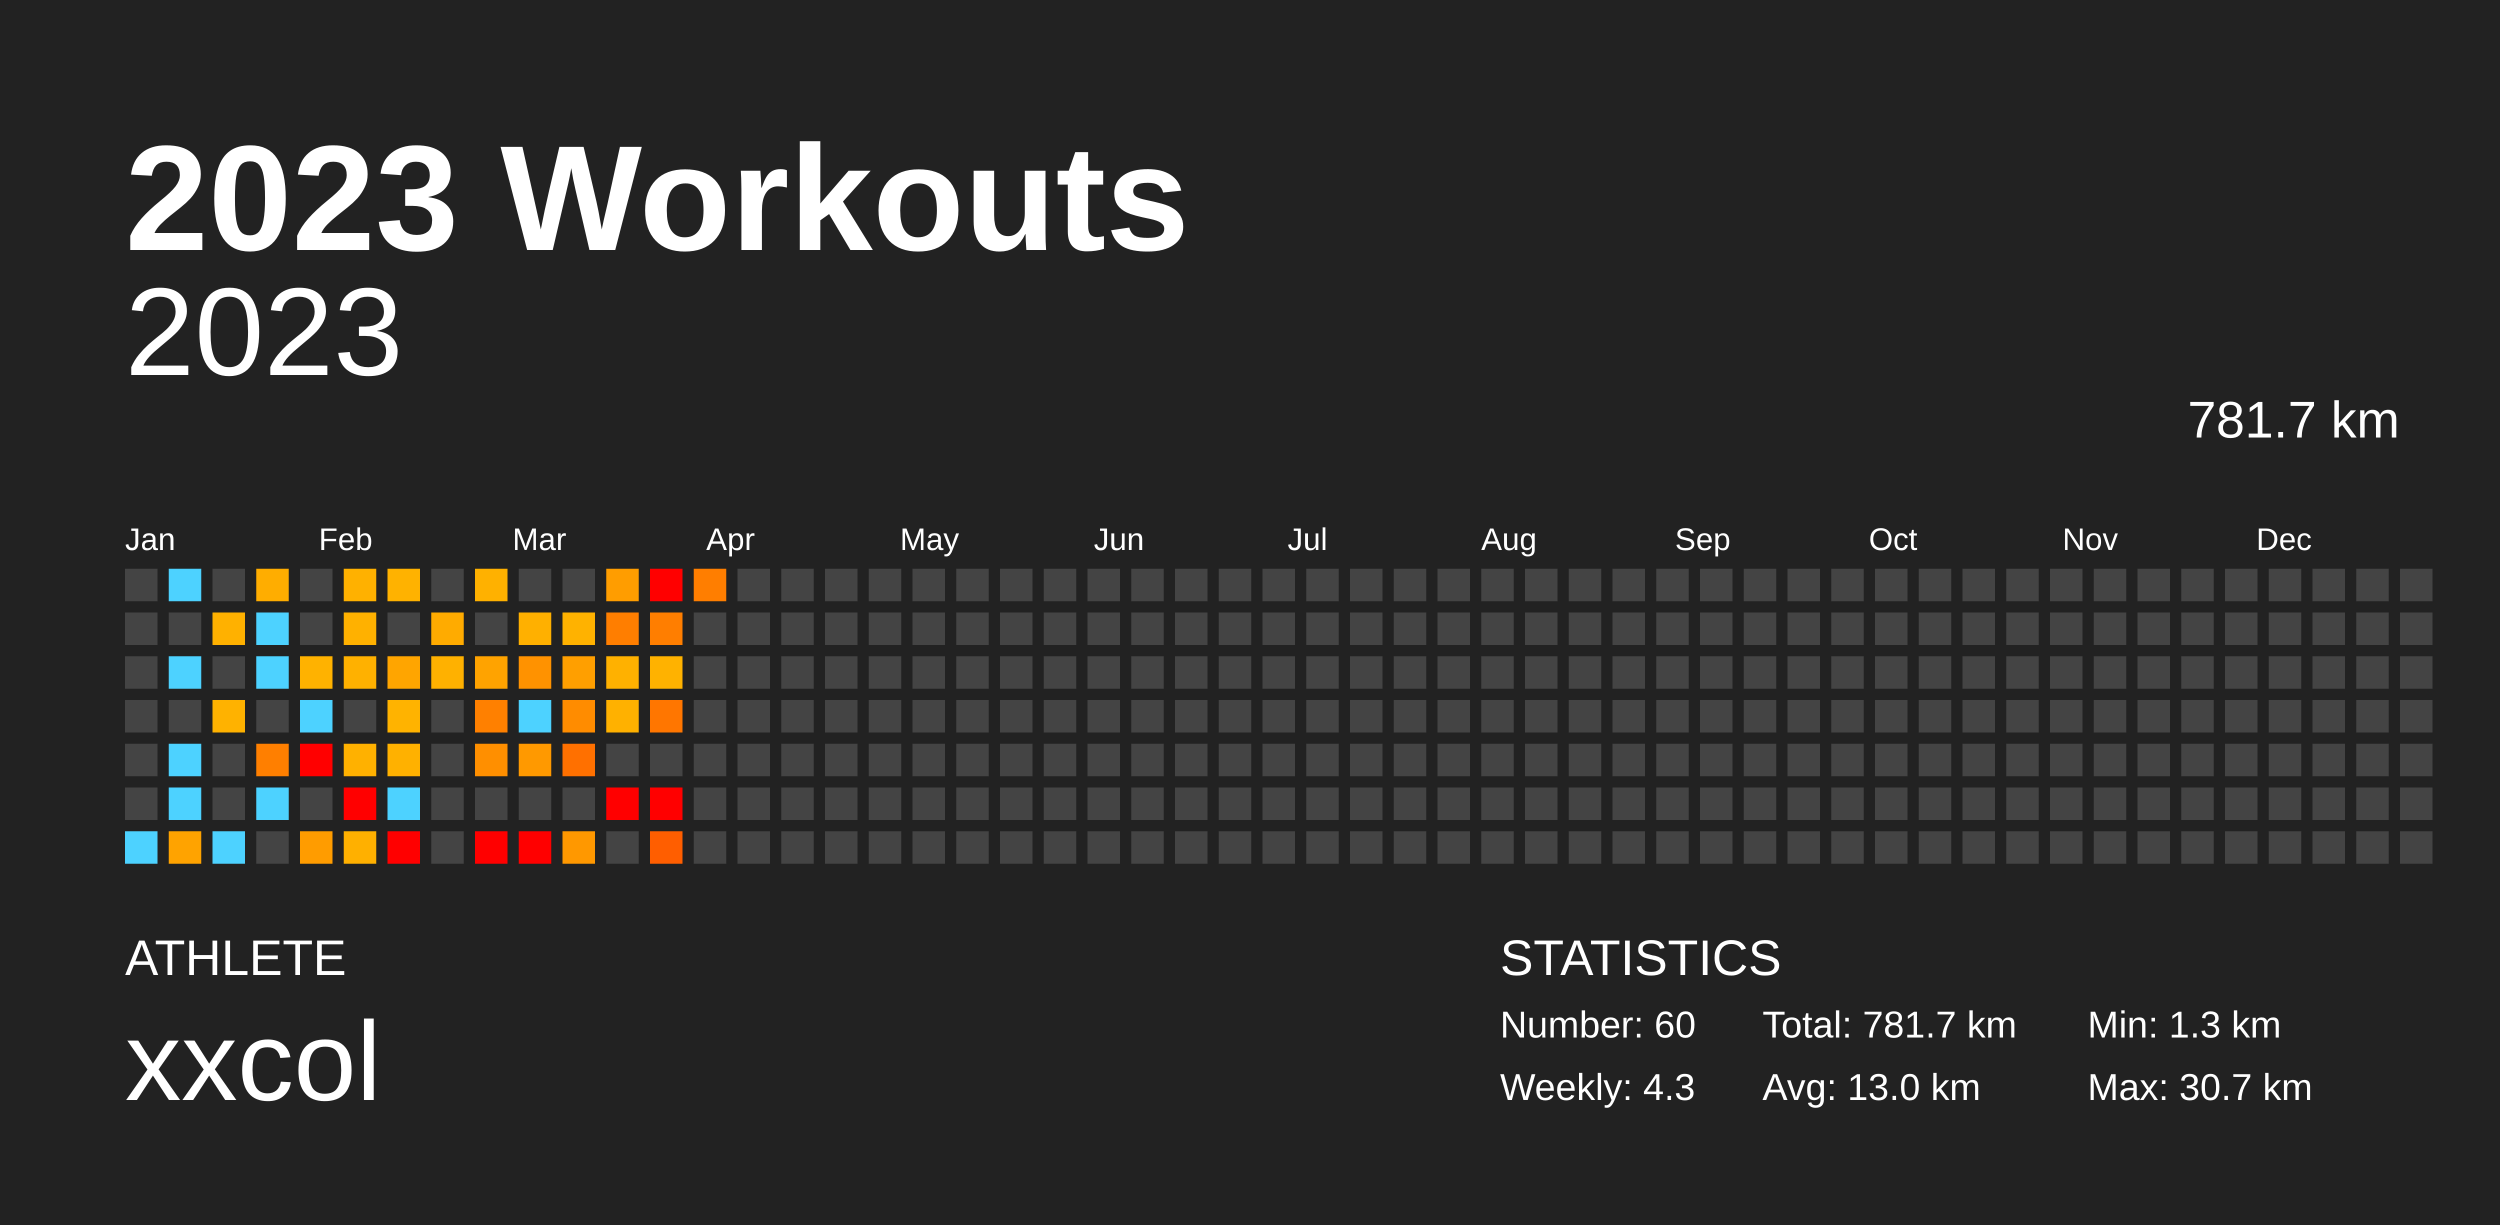
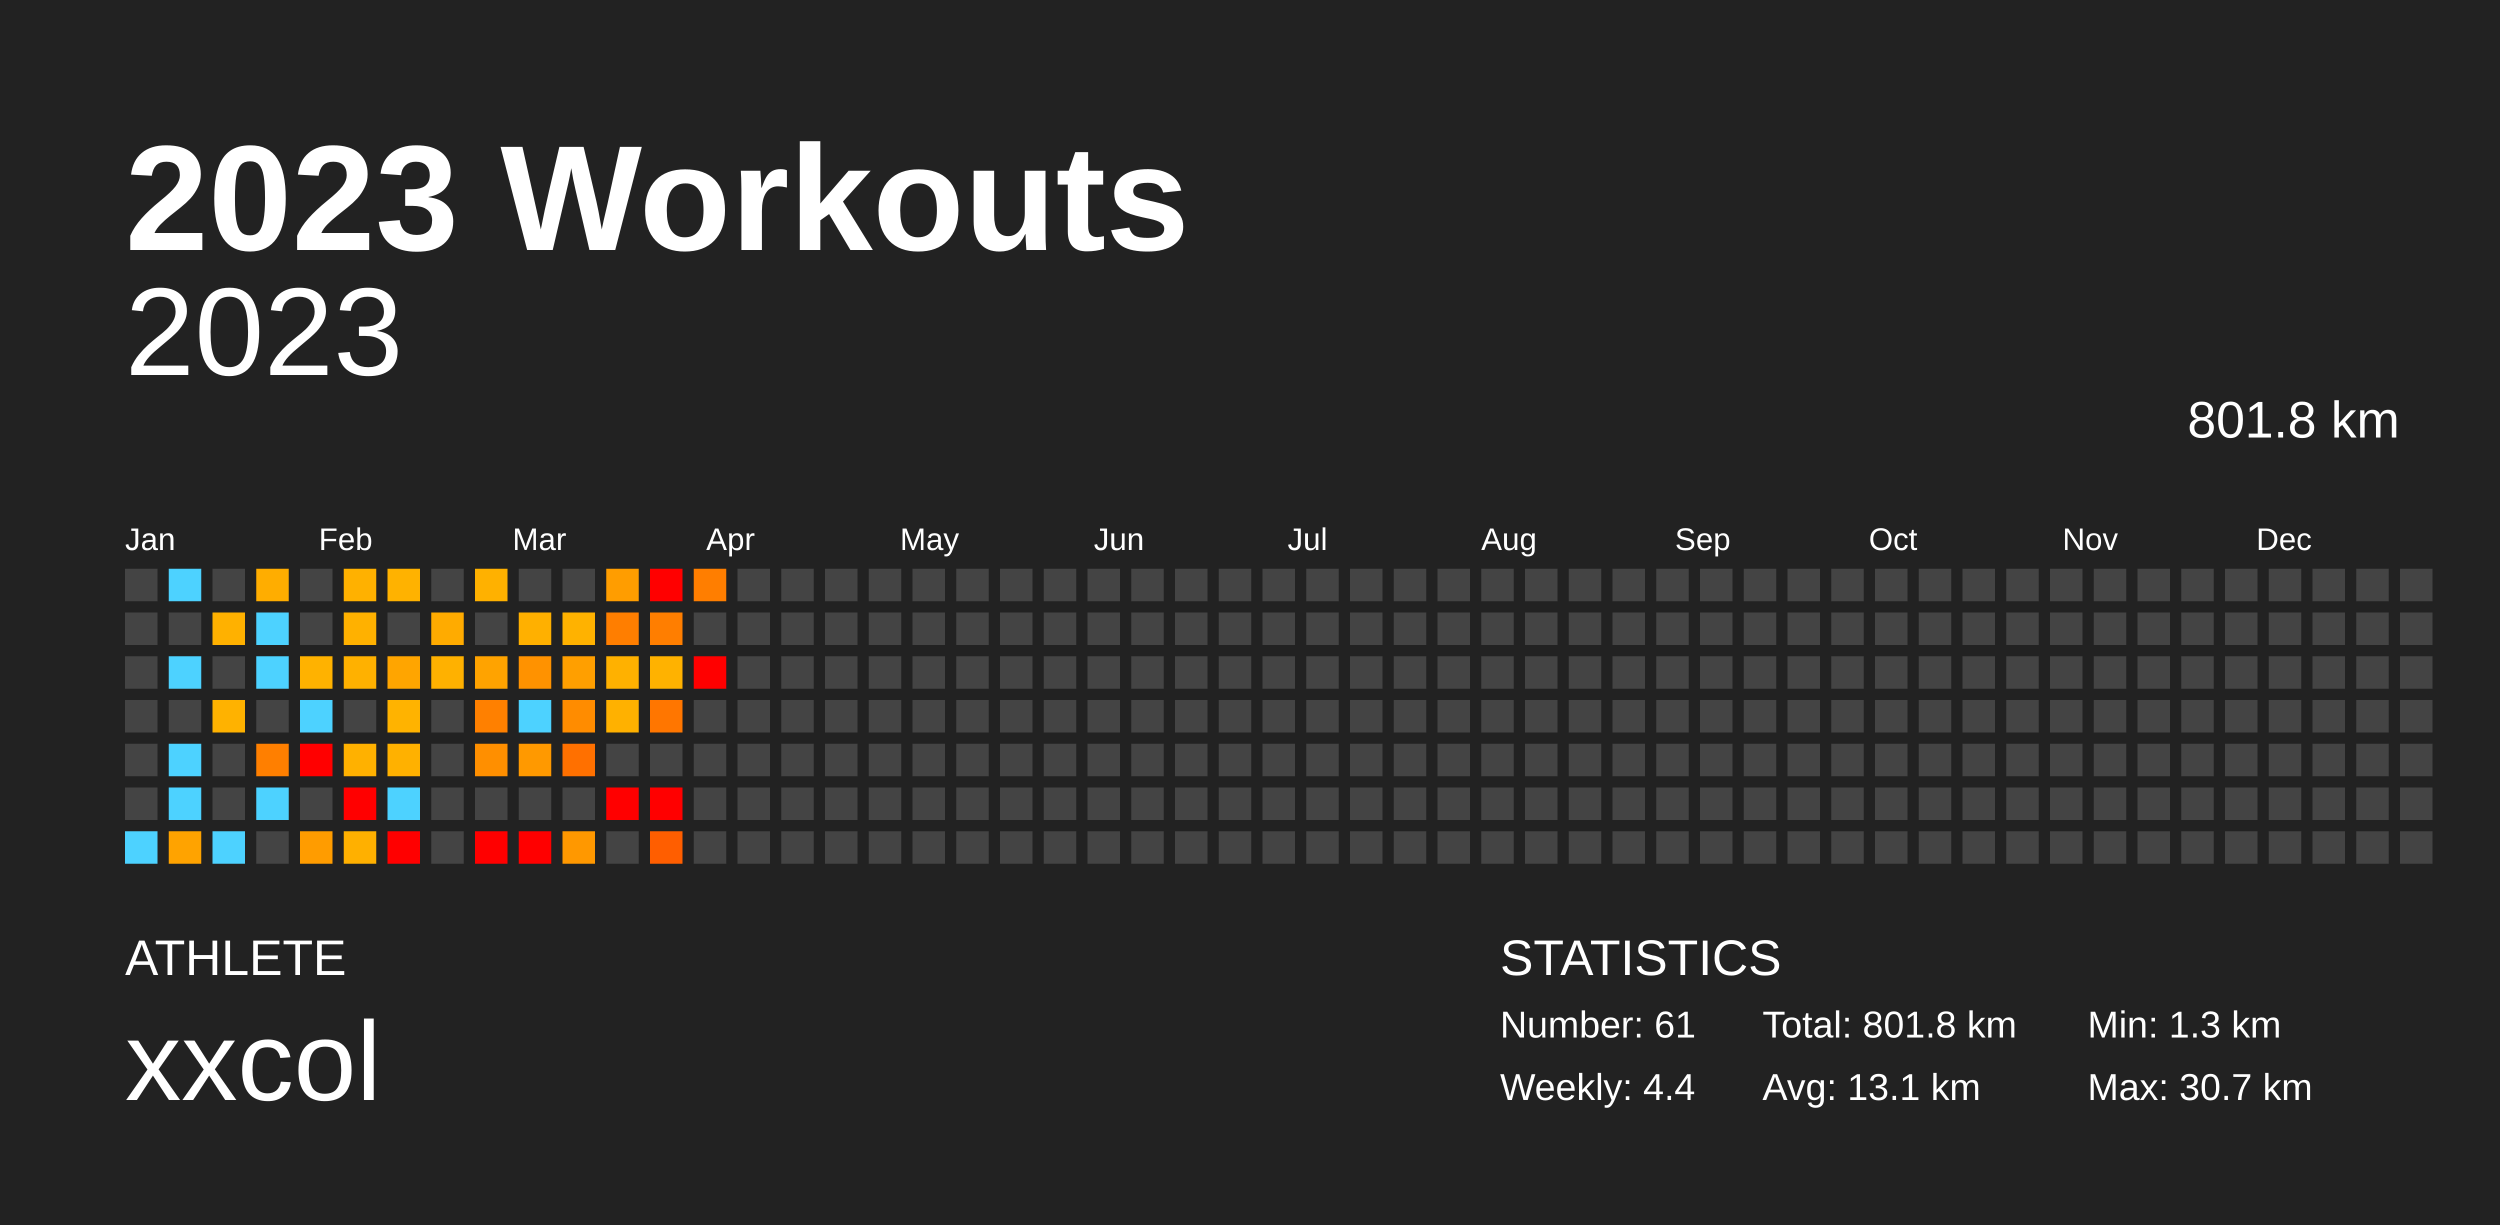
<svg xmlns="http://www.w3.org/2000/svg" baseProfile="full" height="98mm" version="1.1" viewBox="0,0,200,98" width="200mm">
  <defs />
  <rect fill="#222222" height="98" width="200" x="0" y="0" />
  <text fill="#FFFFFF" style="font-size:12px; font-family:Arial; font-weight:bold;" x="10" y="20">2023 Workouts</text>
  <text fill="#FFFFFF" style="font-size:4px; font-family:Arial" x="10" y="78">ATHLETE</text>
  <text fill="#FFFFFF" style="font-size:9px; font-family:Arial" x="10" y="88">xxcol</text>
  <text fill="#FFFFFF" style="font-size:4px; font-family:Arial" x="120" y="78">STATISTICS</text>
-   <text fill="#FFFFFF" style="font-size:3px; font-family:Arial" x="120" y="83">Number: 60</text>
-   <text fill="#FFFFFF" style="font-size:3px; font-family:Arial" x="120" y="88">Weekly: 4.3</text>
-   <text fill="#FFFFFF" style="font-size:3px; font-family:Arial" x="141" y="83">Total: 781.7 km</text>
-   <text fill="#FFFFFF" style="font-size:3px; font-family:Arial" x="141" y="88">Avg: 13.0 km</text>
+   <text fill="#FFFFFF" style="font-size:3px; font-family:Arial" x="120" y="83">Number: 61</text>
+   <text fill="#FFFFFF" style="font-size:3px; font-family:Arial" x="120" y="88">Weekly: 4.4</text>
+   <text fill="#FFFFFF" style="font-size:3px; font-family:Arial" x="141" y="83">Total: 801.8 km</text>
+   <text fill="#FFFFFF" style="font-size:3px; font-family:Arial" x="141" y="88">Avg: 13.1 km</text>
  <text fill="#FFFFFF" style="font-size:3px; font-family:Arial" x="167" y="83">Min: 1.3 km</text>
  <text fill="#FFFFFF" style="font-size:3px; font-family:Arial" x="167" y="88">Max: 30.7 km</text>
  <text alignment-baseline="hanging" fill="#FFFFFF" style="font-size:10.0px; font-family:Arial;" x="10" y="30">2023</text>
-   <text alignment-baseline="hanging" fill="#FFFFFF" style="font-size:4.125px; font-family:Arial;" x="175" y="35">781.7 km</text>
+   <text alignment-baseline="hanging" fill="#FFFFFF" style="font-size:4.125px; font-family:Arial;" x="175" y="35">801.8 km</text>
  <text fill="#FFFFFF" style="font-size:2.5px; font-family:Arial" x="10.0" y="44">Jan</text>
  <text fill="#FFFFFF" style="font-size:2.5px; font-family:Arial" x="25.5" y="44">Feb</text>
  <text fill="#FFFFFF" style="font-size:2.5px; font-family:Arial" x="41.0" y="44">Mar</text>
  <text fill="#FFFFFF" style="font-size:2.5px; font-family:Arial" x="56.5" y="44">Apr</text>
  <text fill="#FFFFFF" style="font-size:2.5px; font-family:Arial" x="72.0" y="44">May</text>
  <text fill="#FFFFFF" style="font-size:2.5px; font-family:Arial" x="87.5" y="44">Jun</text>
  <text fill="#FFFFFF" style="font-size:2.5px; font-family:Arial" x="103.0" y="44">Jul</text>
  <text fill="#FFFFFF" style="font-size:2.5px; font-family:Arial" x="118.5" y="44">Aug</text>
  <text fill="#FFFFFF" style="font-size:2.5px; font-family:Arial" x="134.0" y="44">Sep</text>
  <text fill="#FFFFFF" style="font-size:2.5px; font-family:Arial" x="149.5" y="44">Oct</text>
  <text fill="#FFFFFF" style="font-size:2.5px; font-family:Arial" x="165.0" y="44">Nov</text>
  <text fill="#FFFFFF" style="font-size:2.5px; font-family:Arial" x="180.5" y="44">Dec</text>
  <rect fill="#444444" height="2.6" width="2.6" x="10.0" y="45.5" />
  <rect fill="#444444" height="2.6" width="2.6" x="10.0" y="49.0" />
  <rect fill="#444444" height="2.6" width="2.6" x="10.0" y="52.5" />
  <rect fill="#444444" height="2.6" width="2.6" x="10.0" y="56.0" />
  <rect fill="#444444" height="2.6" width="2.6" x="10.0" y="59.5" />
  <rect fill="#444444" height="2.6" width="2.6" x="10.0" y="63.0" />
  <rect fill="#4dd2ff" height="2.6" width="2.6" x="10.0" y="66.5" />
  <rect fill="#4dd2ff" height="2.6" width="2.6" x="13.5" y="45.5" />
  <rect fill="#444444" height="2.6" width="2.6" x="13.5" y="49.0" />
  <rect fill="#4dd2ff" height="2.6" width="2.6" x="13.5" y="52.5" />
  <rect fill="#444444" height="2.6" width="2.6" x="13.5" y="56.0" />
  <rect fill="#4dd2ff" height="2.6" width="2.6" x="13.5" y="59.5" />
  <rect fill="#4dd2ff" height="2.6" width="2.6" x="13.5" y="63.0" />
  <rect fill="#ffa300" height="2.6" width="2.6" x="13.5" y="66.5" />
  <rect fill="#444444" height="2.6" width="2.6" x="17.0" y="45.5" />
  <rect fill="#ffb100" height="2.6" width="2.6" x="17.0" y="49.0" />
  <rect fill="#444444" height="2.6" width="2.6" x="17.0" y="52.5" />
  <rect fill="#ffb200" height="2.6" width="2.6" x="17.0" y="56.0" />
  <rect fill="#444444" height="2.6" width="2.6" x="17.0" y="59.5" />
  <rect fill="#444444" height="2.6" width="2.6" x="17.0" y="63.0" />
  <rect fill="#4dd2ff" height="2.6" width="2.6" x="17.0" y="66.5" />
  <rect fill="#ffad00" height="2.6" width="2.6" x="20.5" y="45.5" />
  <rect fill="#4dd2ff" height="2.6" width="2.6" x="20.5" y="49.0" />
  <rect fill="#4dd2ff" height="2.6" width="2.6" x="20.5" y="52.5" />
  <rect fill="#444444" height="2.6" width="2.6" x="20.5" y="56.0" />
  <rect fill="#ff7f00" height="2.6" width="2.6" x="20.5" y="59.5" />
  <rect fill="#4dd2ff" height="2.6" width="2.6" x="20.5" y="63.0" />
  <rect fill="#444444" height="2.6" width="2.6" x="20.5" y="66.5" />
  <rect fill="#444444" height="2.6" width="2.6" x="24.0" y="45.5" />
  <rect fill="#444444" height="2.6" width="2.6" x="24.0" y="49.0" />
  <rect fill="#ffb200" height="2.6" width="2.6" x="24.0" y="52.5" />
  <rect fill="#4dd2ff" height="2.6" width="2.6" x="24.0" y="56.0" />
  <rect fill="red" height="2.6" width="2.6" x="24.0" y="59.5" />
  <rect fill="#444444" height="2.6" width="2.6" x="24.0" y="63.0" />
  <rect fill="#ff9c00" height="2.6" width="2.6" x="24.0" y="66.5" />
  <rect fill="#ffb100" height="2.6" width="2.6" x="27.5" y="45.5" />
  <rect fill="#ffb100" height="2.6" width="2.6" x="27.5" y="49.0" />
  <rect fill="#ffb100" height="2.6" width="2.6" x="27.5" y="52.5" />
  <rect fill="#444444" height="2.6" width="2.6" x="27.5" y="56.0" />
  <rect fill="#ffb100" height="2.6" width="2.6" x="27.5" y="59.5" />
  <rect fill="red" height="2.6" width="2.6" x="27.5" y="63.0" />
  <rect fill="#ffb000" height="2.6" width="2.6" x="27.5" y="66.5" />
  <rect fill="#ffb200" height="2.6" width="2.6" x="31.0" y="45.5" />
  <rect fill="#444444" height="2.6" width="2.6" x="31.0" y="49.0" />
  <rect fill="#ffa500" height="2.6" width="2.6" x="31.0" y="52.5" />
  <rect fill="#ffb300" height="2.6" width="2.6" x="31.0" y="56.0" />
  <rect fill="#ffb100" height="2.6" width="2.6" x="31.0" y="59.5" />
  <rect fill="#4dd2ff" height="2.6" width="2.6" x="31.0" y="63.0" />
  <rect fill="red" height="2.6" width="2.6" x="31.0" y="66.5" />
  <rect fill="#444444" height="2.6" width="2.6" x="34.5" y="45.5" />
  <rect fill="#ffab00" height="2.6" width="2.6" x="34.5" y="49.0" />
  <rect fill="#ffb100" height="2.6" width="2.6" x="34.5" y="52.5" />
  <rect fill="#444444" height="2.6" width="2.6" x="34.5" y="56.0" />
  <rect fill="#444444" height="2.6" width="2.6" x="34.5" y="59.5" />
  <rect fill="#444444" height="2.6" width="2.6" x="34.5" y="63.0" />
  <rect fill="#444444" height="2.6" width="2.6" x="34.5" y="66.5" />
  <rect fill="#ffb100" height="2.6" width="2.6" x="38.0" y="45.5" />
  <rect fill="#444444" height="2.6" width="2.6" x="38.0" y="49.0" />
  <rect fill="#ffa300" height="2.6" width="2.6" x="38.0" y="52.5" />
  <rect fill="#ff8000" height="2.6" width="2.6" x="38.0" y="56.0" />
  <rect fill="#ff8f00" height="2.6" width="2.6" x="38.0" y="59.5" />
  <rect fill="#444444" height="2.6" width="2.6" x="38.0" y="63.0" />
  <rect fill="red" height="2.6" width="2.6" x="38.0" y="66.5" />
  <rect fill="#444444" height="2.6" width="2.6" x="41.5" y="45.5" />
  <rect fill="#ffb000" height="2.6" width="2.6" x="41.5" y="49.0" />
  <rect fill="#ff9200" height="2.6" width="2.6" x="41.5" y="52.5" />
  <rect fill="#4dd2ff" height="2.6" width="2.6" x="41.5" y="56.0" />
  <rect fill="#ff9900" height="2.6" width="2.6" x="41.5" y="59.5" />
  <rect fill="#444444" height="2.6" width="2.6" x="41.5" y="63.0" />
  <rect fill="red" height="2.6" width="2.6" x="41.5" y="66.5" />
  <rect fill="#444444" height="2.6" width="2.6" x="45.0" y="45.5" />
  <rect fill="#ffb200" height="2.6" width="2.6" x="45.0" y="49.0" />
  <rect fill="#ff9f00" height="2.6" width="2.6" x="45.0" y="52.5" />
  <rect fill="#ff8c00" height="2.6" width="2.6" x="45.0" y="56.0" />
  <rect fill="#ff7000" height="2.6" width="2.6" x="45.0" y="59.5" />
  <rect fill="#444444" height="2.6" width="2.6" x="45.0" y="63.0" />
  <rect fill="#ff9800" height="2.6" width="2.6" x="45.0" y="66.5" />
  <rect fill="#ff9d00" height="2.6" width="2.6" x="48.5" y="45.5" />
  <rect fill="#ff7e00" height="2.6" width="2.6" x="48.5" y="49.0" />
  <rect fill="#ffb100" height="2.6" width="2.6" x="48.5" y="52.5" />
  <rect fill="#ffb100" height="2.6" width="2.6" x="48.5" y="56.0" />
  <rect fill="#444444" height="2.6" width="2.6" x="48.5" y="59.5" />
  <rect fill="red" height="2.6" width="2.6" x="48.5" y="63.0" />
  <rect fill="#444444" height="2.6" width="2.6" x="48.5" y="66.5" />
  <rect fill="red" height="2.6" width="2.6" x="52.0" y="45.5" />
  <rect fill="#ff7e00" height="2.6" width="2.6" x="52.0" y="49.0" />
  <rect fill="#ffb200" height="2.6" width="2.6" x="52.0" y="52.5" />
  <rect fill="#ff7600" height="2.6" width="2.6" x="52.0" y="56.0" />
  <rect fill="#444444" height="2.6" width="2.6" x="52.0" y="59.5" />
  <rect fill="red" height="2.6" width="2.6" x="52.0" y="63.0" />
  <rect fill="#ff5e00" height="2.6" width="2.6" x="52.0" y="66.5" />
  <rect fill="#ff7e00" height="2.6" width="2.6" x="55.5" y="45.5" />
  <rect fill="#444444" height="2.6" width="2.6" x="55.5" y="49.0" />
-   <rect fill="#444444" height="2.6" width="2.6" x="55.5" y="52.5" />
+   <rect fill="red" height="2.6" width="2.6" x="55.5" y="52.5" />
  <rect fill="#444444" height="2.6" width="2.6" x="55.5" y="56.0" />
  <rect fill="#444444" height="2.6" width="2.6" x="55.5" y="59.5" />
  <rect fill="#444444" height="2.6" width="2.6" x="55.5" y="63.0" />
  <rect fill="#444444" height="2.6" width="2.6" x="55.5" y="66.5" />
  <rect fill="#444444" height="2.6" width="2.6" x="59.0" y="45.5" />
  <rect fill="#444444" height="2.6" width="2.6" x="59.0" y="49.0" />
  <rect fill="#444444" height="2.6" width="2.6" x="59.0" y="52.5" />
  <rect fill="#444444" height="2.6" width="2.6" x="59.0" y="56.0" />
  <rect fill="#444444" height="2.6" width="2.6" x="59.0" y="59.5" />
  <rect fill="#444444" height="2.6" width="2.6" x="59.0" y="63.0" />
  <rect fill="#444444" height="2.6" width="2.6" x="59.0" y="66.5" />
  <rect fill="#444444" height="2.6" width="2.6" x="62.5" y="45.5" />
  <rect fill="#444444" height="2.6" width="2.6" x="62.5" y="49.0" />
  <rect fill="#444444" height="2.6" width="2.6" x="62.5" y="52.5" />
  <rect fill="#444444" height="2.6" width="2.6" x="62.5" y="56.0" />
  <rect fill="#444444" height="2.6" width="2.6" x="62.5" y="59.5" />
  <rect fill="#444444" height="2.6" width="2.6" x="62.5" y="63.0" />
  <rect fill="#444444" height="2.6" width="2.6" x="62.5" y="66.5" />
  <rect fill="#444444" height="2.6" width="2.6" x="66.0" y="45.5" />
  <rect fill="#444444" height="2.6" width="2.6" x="66.0" y="49.0" />
  <rect fill="#444444" height="2.6" width="2.6" x="66.0" y="52.5" />
  <rect fill="#444444" height="2.6" width="2.6" x="66.0" y="56.0" />
  <rect fill="#444444" height="2.6" width="2.6" x="66.0" y="59.5" />
  <rect fill="#444444" height="2.6" width="2.6" x="66.0" y="63.0" />
  <rect fill="#444444" height="2.6" width="2.6" x="66.0" y="66.5" />
  <rect fill="#444444" height="2.6" width="2.6" x="69.5" y="45.5" />
  <rect fill="#444444" height="2.6" width="2.6" x="69.5" y="49.0" />
  <rect fill="#444444" height="2.6" width="2.6" x="69.5" y="52.5" />
  <rect fill="#444444" height="2.6" width="2.6" x="69.5" y="56.0" />
  <rect fill="#444444" height="2.6" width="2.6" x="69.5" y="59.5" />
  <rect fill="#444444" height="2.6" width="2.6" x="69.5" y="63.0" />
  <rect fill="#444444" height="2.6" width="2.6" x="69.5" y="66.5" />
  <rect fill="#444444" height="2.6" width="2.6" x="73.0" y="45.5" />
  <rect fill="#444444" height="2.6" width="2.6" x="73.0" y="49.0" />
  <rect fill="#444444" height="2.6" width="2.6" x="73.0" y="52.5" />
  <rect fill="#444444" height="2.6" width="2.6" x="73.0" y="56.0" />
  <rect fill="#444444" height="2.6" width="2.6" x="73.0" y="59.5" />
  <rect fill="#444444" height="2.6" width="2.6" x="73.0" y="63.0" />
  <rect fill="#444444" height="2.6" width="2.6" x="73.0" y="66.5" />
  <rect fill="#444444" height="2.6" width="2.6" x="76.5" y="45.5" />
  <rect fill="#444444" height="2.6" width="2.6" x="76.5" y="49.0" />
  <rect fill="#444444" height="2.6" width="2.6" x="76.5" y="52.5" />
  <rect fill="#444444" height="2.6" width="2.6" x="76.5" y="56.0" />
  <rect fill="#444444" height="2.6" width="2.6" x="76.5" y="59.5" />
  <rect fill="#444444" height="2.6" width="2.6" x="76.5" y="63.0" />
  <rect fill="#444444" height="2.6" width="2.6" x="76.5" y="66.5" />
  <rect fill="#444444" height="2.6" width="2.6" x="80.0" y="45.5" />
  <rect fill="#444444" height="2.6" width="2.6" x="80.0" y="49.0" />
  <rect fill="#444444" height="2.6" width="2.6" x="80.0" y="52.5" />
  <rect fill="#444444" height="2.6" width="2.6" x="80.0" y="56.0" />
  <rect fill="#444444" height="2.6" width="2.6" x="80.0" y="59.5" />
  <rect fill="#444444" height="2.6" width="2.6" x="80.0" y="63.0" />
  <rect fill="#444444" height="2.6" width="2.6" x="80.0" y="66.5" />
  <rect fill="#444444" height="2.6" width="2.6" x="83.5" y="45.5" />
  <rect fill="#444444" height="2.6" width="2.6" x="83.5" y="49.0" />
  <rect fill="#444444" height="2.6" width="2.6" x="83.5" y="52.5" />
  <rect fill="#444444" height="2.6" width="2.6" x="83.5" y="56.0" />
  <rect fill="#444444" height="2.6" width="2.6" x="83.5" y="59.5" />
  <rect fill="#444444" height="2.6" width="2.6" x="83.5" y="63.0" />
  <rect fill="#444444" height="2.6" width="2.6" x="83.5" y="66.5" />
  <rect fill="#444444" height="2.6" width="2.6" x="87.0" y="45.5" />
  <rect fill="#444444" height="2.6" width="2.6" x="87.0" y="49.0" />
  <rect fill="#444444" height="2.6" width="2.6" x="87.0" y="52.5" />
  <rect fill="#444444" height="2.6" width="2.6" x="87.0" y="56.0" />
  <rect fill="#444444" height="2.6" width="2.6" x="87.0" y="59.5" />
  <rect fill="#444444" height="2.6" width="2.6" x="87.0" y="63.0" />
  <rect fill="#444444" height="2.6" width="2.6" x="87.0" y="66.5" />
  <rect fill="#444444" height="2.6" width="2.6" x="90.5" y="45.5" />
  <rect fill="#444444" height="2.6" width="2.6" x="90.5" y="49.0" />
  <rect fill="#444444" height="2.6" width="2.6" x="90.5" y="52.5" />
  <rect fill="#444444" height="2.6" width="2.6" x="90.5" y="56.0" />
  <rect fill="#444444" height="2.6" width="2.6" x="90.5" y="59.5" />
  <rect fill="#444444" height="2.6" width="2.6" x="90.5" y="63.0" />
  <rect fill="#444444" height="2.6" width="2.6" x="90.5" y="66.5" />
  <rect fill="#444444" height="2.6" width="2.6" x="94.0" y="45.5" />
  <rect fill="#444444" height="2.6" width="2.6" x="94.0" y="49.0" />
  <rect fill="#444444" height="2.6" width="2.6" x="94.0" y="52.5" />
  <rect fill="#444444" height="2.6" width="2.6" x="94.0" y="56.0" />
  <rect fill="#444444" height="2.6" width="2.6" x="94.0" y="59.5" />
  <rect fill="#444444" height="2.6" width="2.6" x="94.0" y="63.0" />
  <rect fill="#444444" height="2.6" width="2.6" x="94.0" y="66.5" />
  <rect fill="#444444" height="2.6" width="2.6" x="97.5" y="45.5" />
  <rect fill="#444444" height="2.6" width="2.6" x="97.5" y="49.0" />
  <rect fill="#444444" height="2.6" width="2.6" x="97.5" y="52.5" />
  <rect fill="#444444" height="2.6" width="2.6" x="97.5" y="56.0" />
  <rect fill="#444444" height="2.6" width="2.6" x="97.5" y="59.5" />
  <rect fill="#444444" height="2.6" width="2.6" x="97.5" y="63.0" />
  <rect fill="#444444" height="2.6" width="2.6" x="97.5" y="66.5" />
  <rect fill="#444444" height="2.6" width="2.6" x="101.0" y="45.5" />
  <rect fill="#444444" height="2.6" width="2.6" x="101.0" y="49.0" />
  <rect fill="#444444" height="2.6" width="2.6" x="101.0" y="52.5" />
  <rect fill="#444444" height="2.6" width="2.6" x="101.0" y="56.0" />
  <rect fill="#444444" height="2.6" width="2.6" x="101.0" y="59.5" />
  <rect fill="#444444" height="2.6" width="2.6" x="101.0" y="63.0" />
  <rect fill="#444444" height="2.6" width="2.6" x="101.0" y="66.5" />
  <rect fill="#444444" height="2.6" width="2.6" x="104.5" y="45.5" />
  <rect fill="#444444" height="2.6" width="2.6" x="104.5" y="49.0" />
  <rect fill="#444444" height="2.6" width="2.6" x="104.5" y="52.5" />
  <rect fill="#444444" height="2.6" width="2.6" x="104.5" y="56.0" />
  <rect fill="#444444" height="2.6" width="2.6" x="104.5" y="59.5" />
  <rect fill="#444444" height="2.6" width="2.6" x="104.5" y="63.0" />
  <rect fill="#444444" height="2.6" width="2.6" x="104.5" y="66.5" />
  <rect fill="#444444" height="2.6" width="2.6" x="108.0" y="45.5" />
  <rect fill="#444444" height="2.6" width="2.6" x="108.0" y="49.0" />
  <rect fill="#444444" height="2.6" width="2.6" x="108.0" y="52.5" />
  <rect fill="#444444" height="2.6" width="2.6" x="108.0" y="56.0" />
  <rect fill="#444444" height="2.6" width="2.6" x="108.0" y="59.5" />
  <rect fill="#444444" height="2.6" width="2.6" x="108.0" y="63.0" />
  <rect fill="#444444" height="2.6" width="2.6" x="108.0" y="66.5" />
  <rect fill="#444444" height="2.6" width="2.6" x="111.5" y="45.5" />
  <rect fill="#444444" height="2.6" width="2.6" x="111.5" y="49.0" />
  <rect fill="#444444" height="2.6" width="2.6" x="111.5" y="52.5" />
  <rect fill="#444444" height="2.6" width="2.6" x="111.5" y="56.0" />
  <rect fill="#444444" height="2.6" width="2.6" x="111.5" y="59.5" />
  <rect fill="#444444" height="2.6" width="2.6" x="111.5" y="63.0" />
  <rect fill="#444444" height="2.6" width="2.6" x="111.5" y="66.5" />
  <rect fill="#444444" height="2.6" width="2.6" x="115.0" y="45.5" />
  <rect fill="#444444" height="2.6" width="2.6" x="115.0" y="49.0" />
  <rect fill="#444444" height="2.6" width="2.6" x="115.0" y="52.5" />
  <rect fill="#444444" height="2.6" width="2.6" x="115.0" y="56.0" />
  <rect fill="#444444" height="2.6" width="2.6" x="115.0" y="59.5" />
  <rect fill="#444444" height="2.6" width="2.6" x="115.0" y="63.0" />
  <rect fill="#444444" height="2.6" width="2.6" x="115.0" y="66.5" />
  <rect fill="#444444" height="2.6" width="2.6" x="118.5" y="45.5" />
  <rect fill="#444444" height="2.6" width="2.6" x="118.5" y="49.0" />
  <rect fill="#444444" height="2.6" width="2.6" x="118.5" y="52.5" />
  <rect fill="#444444" height="2.6" width="2.6" x="118.5" y="56.0" />
  <rect fill="#444444" height="2.6" width="2.6" x="118.5" y="59.5" />
  <rect fill="#444444" height="2.6" width="2.6" x="118.5" y="63.0" />
  <rect fill="#444444" height="2.6" width="2.6" x="118.5" y="66.5" />
  <rect fill="#444444" height="2.6" width="2.6" x="122.0" y="45.5" />
  <rect fill="#444444" height="2.6" width="2.6" x="122.0" y="49.0" />
  <rect fill="#444444" height="2.6" width="2.6" x="122.0" y="52.5" />
  <rect fill="#444444" height="2.6" width="2.6" x="122.0" y="56.0" />
  <rect fill="#444444" height="2.6" width="2.6" x="122.0" y="59.5" />
  <rect fill="#444444" height="2.6" width="2.6" x="122.0" y="63.0" />
  <rect fill="#444444" height="2.6" width="2.6" x="122.0" y="66.5" />
  <rect fill="#444444" height="2.6" width="2.6" x="125.5" y="45.5" />
  <rect fill="#444444" height="2.6" width="2.6" x="125.5" y="49.0" />
  <rect fill="#444444" height="2.6" width="2.6" x="125.5" y="52.5" />
  <rect fill="#444444" height="2.6" width="2.6" x="125.5" y="56.0" />
  <rect fill="#444444" height="2.6" width="2.6" x="125.5" y="59.5" />
  <rect fill="#444444" height="2.6" width="2.6" x="125.5" y="63.0" />
  <rect fill="#444444" height="2.6" width="2.6" x="125.5" y="66.5" />
  <rect fill="#444444" height="2.6" width="2.6" x="129.0" y="45.5" />
  <rect fill="#444444" height="2.6" width="2.6" x="129.0" y="49.0" />
  <rect fill="#444444" height="2.6" width="2.6" x="129.0" y="52.5" />
  <rect fill="#444444" height="2.6" width="2.6" x="129.0" y="56.0" />
  <rect fill="#444444" height="2.6" width="2.6" x="129.0" y="59.5" />
  <rect fill="#444444" height="2.6" width="2.6" x="129.0" y="63.0" />
  <rect fill="#444444" height="2.6" width="2.6" x="129.0" y="66.5" />
  <rect fill="#444444" height="2.6" width="2.6" x="132.5" y="45.5" />
  <rect fill="#444444" height="2.6" width="2.6" x="132.5" y="49.0" />
  <rect fill="#444444" height="2.6" width="2.6" x="132.5" y="52.5" />
  <rect fill="#444444" height="2.6" width="2.6" x="132.5" y="56.0" />
  <rect fill="#444444" height="2.6" width="2.6" x="132.5" y="59.5" />
  <rect fill="#444444" height="2.6" width="2.6" x="132.5" y="63.0" />
  <rect fill="#444444" height="2.6" width="2.6" x="132.5" y="66.5" />
  <rect fill="#444444" height="2.6" width="2.6" x="136.0" y="45.5" />
  <rect fill="#444444" height="2.6" width="2.6" x="136.0" y="49.0" />
  <rect fill="#444444" height="2.6" width="2.6" x="136.0" y="52.5" />
  <rect fill="#444444" height="2.6" width="2.6" x="136.0" y="56.0" />
  <rect fill="#444444" height="2.6" width="2.6" x="136.0" y="59.5" />
  <rect fill="#444444" height="2.6" width="2.6" x="136.0" y="63.0" />
  <rect fill="#444444" height="2.6" width="2.6" x="136.0" y="66.5" />
  <rect fill="#444444" height="2.6" width="2.6" x="139.5" y="45.5" />
  <rect fill="#444444" height="2.6" width="2.6" x="139.5" y="49.0" />
  <rect fill="#444444" height="2.6" width="2.6" x="139.5" y="52.5" />
  <rect fill="#444444" height="2.6" width="2.6" x="139.5" y="56.0" />
  <rect fill="#444444" height="2.6" width="2.6" x="139.5" y="59.5" />
  <rect fill="#444444" height="2.6" width="2.6" x="139.5" y="63.0" />
  <rect fill="#444444" height="2.6" width="2.6" x="139.5" y="66.5" />
  <rect fill="#444444" height="2.6" width="2.6" x="143.0" y="45.5" />
  <rect fill="#444444" height="2.6" width="2.6" x="143.0" y="49.0" />
  <rect fill="#444444" height="2.6" width="2.6" x="143.0" y="52.5" />
  <rect fill="#444444" height="2.6" width="2.6" x="143.0" y="56.0" />
  <rect fill="#444444" height="2.6" width="2.6" x="143.0" y="59.5" />
  <rect fill="#444444" height="2.6" width="2.6" x="143.0" y="63.0" />
  <rect fill="#444444" height="2.6" width="2.6" x="143.0" y="66.5" />
  <rect fill="#444444" height="2.6" width="2.6" x="146.5" y="45.5" />
  <rect fill="#444444" height="2.6" width="2.6" x="146.5" y="49.0" />
  <rect fill="#444444" height="2.6" width="2.6" x="146.5" y="52.5" />
  <rect fill="#444444" height="2.6" width="2.6" x="146.5" y="56.0" />
  <rect fill="#444444" height="2.6" width="2.6" x="146.5" y="59.5" />
  <rect fill="#444444" height="2.6" width="2.6" x="146.5" y="63.0" />
  <rect fill="#444444" height="2.6" width="2.6" x="146.5" y="66.5" />
  <rect fill="#444444" height="2.6" width="2.6" x="150.0" y="45.5" />
  <rect fill="#444444" height="2.6" width="2.6" x="150.0" y="49.0" />
  <rect fill="#444444" height="2.6" width="2.6" x="150.0" y="52.5" />
  <rect fill="#444444" height="2.6" width="2.6" x="150.0" y="56.0" />
  <rect fill="#444444" height="2.6" width="2.6" x="150.0" y="59.5" />
  <rect fill="#444444" height="2.6" width="2.6" x="150.0" y="63.0" />
  <rect fill="#444444" height="2.6" width="2.6" x="150.0" y="66.5" />
  <rect fill="#444444" height="2.6" width="2.6" x="153.5" y="45.5" />
  <rect fill="#444444" height="2.6" width="2.6" x="153.5" y="49.0" />
  <rect fill="#444444" height="2.6" width="2.6" x="153.5" y="52.5" />
  <rect fill="#444444" height="2.6" width="2.6" x="153.5" y="56.0" />
  <rect fill="#444444" height="2.6" width="2.6" x="153.5" y="59.5" />
  <rect fill="#444444" height="2.6" width="2.6" x="153.5" y="63.0" />
  <rect fill="#444444" height="2.6" width="2.6" x="153.5" y="66.5" />
  <rect fill="#444444" height="2.6" width="2.6" x="157.0" y="45.5" />
  <rect fill="#444444" height="2.6" width="2.6" x="157.0" y="49.0" />
  <rect fill="#444444" height="2.6" width="2.6" x="157.0" y="52.5" />
  <rect fill="#444444" height="2.6" width="2.6" x="157.0" y="56.0" />
  <rect fill="#444444" height="2.6" width="2.6" x="157.0" y="59.5" />
  <rect fill="#444444" height="2.6" width="2.6" x="157.0" y="63.0" />
  <rect fill="#444444" height="2.6" width="2.6" x="157.0" y="66.5" />
  <rect fill="#444444" height="2.6" width="2.6" x="160.5" y="45.5" />
  <rect fill="#444444" height="2.6" width="2.6" x="160.5" y="49.0" />
  <rect fill="#444444" height="2.6" width="2.6" x="160.5" y="52.5" />
  <rect fill="#444444" height="2.6" width="2.6" x="160.5" y="56.0" />
  <rect fill="#444444" height="2.6" width="2.6" x="160.5" y="59.5" />
  <rect fill="#444444" height="2.6" width="2.6" x="160.5" y="63.0" />
  <rect fill="#444444" height="2.6" width="2.6" x="160.5" y="66.5" />
  <rect fill="#444444" height="2.6" width="2.6" x="164.0" y="45.5" />
  <rect fill="#444444" height="2.6" width="2.6" x="164.0" y="49.0" />
  <rect fill="#444444" height="2.6" width="2.6" x="164.0" y="52.5" />
  <rect fill="#444444" height="2.6" width="2.6" x="164.0" y="56.0" />
  <rect fill="#444444" height="2.6" width="2.6" x="164.0" y="59.5" />
  <rect fill="#444444" height="2.6" width="2.6" x="164.0" y="63.0" />
  <rect fill="#444444" height="2.6" width="2.6" x="164.0" y="66.5" />
  <rect fill="#444444" height="2.6" width="2.6" x="167.5" y="45.5" />
  <rect fill="#444444" height="2.6" width="2.6" x="167.5" y="49.0" />
  <rect fill="#444444" height="2.6" width="2.6" x="167.5" y="52.5" />
  <rect fill="#444444" height="2.6" width="2.6" x="167.5" y="56.0" />
  <rect fill="#444444" height="2.6" width="2.6" x="167.5" y="59.5" />
  <rect fill="#444444" height="2.6" width="2.6" x="167.5" y="63.0" />
  <rect fill="#444444" height="2.6" width="2.6" x="167.5" y="66.5" />
  <rect fill="#444444" height="2.6" width="2.6" x="171.0" y="45.5" />
  <rect fill="#444444" height="2.6" width="2.6" x="171.0" y="49.0" />
  <rect fill="#444444" height="2.6" width="2.6" x="171.0" y="52.5" />
  <rect fill="#444444" height="2.6" width="2.6" x="171.0" y="56.0" />
  <rect fill="#444444" height="2.6" width="2.6" x="171.0" y="59.5" />
  <rect fill="#444444" height="2.6" width="2.6" x="171.0" y="63.0" />
  <rect fill="#444444" height="2.6" width="2.6" x="171.0" y="66.5" />
  <rect fill="#444444" height="2.6" width="2.6" x="174.5" y="45.5" />
  <rect fill="#444444" height="2.6" width="2.6" x="174.5" y="49.0" />
  <rect fill="#444444" height="2.6" width="2.6" x="174.5" y="52.5" />
  <rect fill="#444444" height="2.6" width="2.6" x="174.5" y="56.0" />
  <rect fill="#444444" height="2.6" width="2.6" x="174.5" y="59.5" />
  <rect fill="#444444" height="2.6" width="2.6" x="174.5" y="63.0" />
  <rect fill="#444444" height="2.6" width="2.6" x="174.5" y="66.5" />
  <rect fill="#444444" height="2.6" width="2.6" x="178.0" y="45.5" />
  <rect fill="#444444" height="2.6" width="2.6" x="178.0" y="49.0" />
  <rect fill="#444444" height="2.6" width="2.6" x="178.0" y="52.5" />
  <rect fill="#444444" height="2.6" width="2.6" x="178.0" y="56.0" />
  <rect fill="#444444" height="2.6" width="2.6" x="178.0" y="59.5" />
  <rect fill="#444444" height="2.6" width="2.6" x="178.0" y="63.0" />
  <rect fill="#444444" height="2.6" width="2.6" x="178.0" y="66.5" />
  <rect fill="#444444" height="2.6" width="2.6" x="181.5" y="45.5" />
  <rect fill="#444444" height="2.6" width="2.6" x="181.5" y="49.0" />
  <rect fill="#444444" height="2.6" width="2.6" x="181.5" y="52.5" />
  <rect fill="#444444" height="2.6" width="2.6" x="181.5" y="56.0" />
  <rect fill="#444444" height="2.6" width="2.6" x="181.5" y="59.5" />
  <rect fill="#444444" height="2.6" width="2.6" x="181.5" y="63.0" />
  <rect fill="#444444" height="2.6" width="2.6" x="181.5" y="66.5" />
  <rect fill="#444444" height="2.6" width="2.6" x="185.0" y="45.5" />
  <rect fill="#444444" height="2.6" width="2.6" x="185.0" y="49.0" />
  <rect fill="#444444" height="2.6" width="2.6" x="185.0" y="52.5" />
  <rect fill="#444444" height="2.6" width="2.6" x="185.0" y="56.0" />
  <rect fill="#444444" height="2.6" width="2.6" x="185.0" y="59.5" />
  <rect fill="#444444" height="2.6" width="2.6" x="185.0" y="63.0" />
  <rect fill="#444444" height="2.6" width="2.6" x="185.0" y="66.5" />
  <rect fill="#444444" height="2.6" width="2.6" x="188.5" y="45.5" />
  <rect fill="#444444" height="2.6" width="2.6" x="188.5" y="49.0" />
  <rect fill="#444444" height="2.6" width="2.6" x="188.5" y="52.5" />
  <rect fill="#444444" height="2.6" width="2.6" x="188.5" y="56.0" />
  <rect fill="#444444" height="2.6" width="2.6" x="188.5" y="59.5" />
  <rect fill="#444444" height="2.6" width="2.6" x="188.5" y="63.0" />
  <rect fill="#444444" height="2.6" width="2.6" x="188.5" y="66.5" />
  <rect fill="#444444" height="2.6" width="2.6" x="192.0" y="45.5" />
  <rect fill="#444444" height="2.6" width="2.6" x="192.0" y="49.0" />
  <rect fill="#444444" height="2.6" width="2.6" x="192.0" y="52.5" />
  <rect fill="#444444" height="2.6" width="2.6" x="192.0" y="56.0" />
  <rect fill="#444444" height="2.6" width="2.6" x="192.0" y="59.5" />
  <rect fill="#444444" height="2.6" width="2.6" x="192.0" y="63.0" />
  <rect fill="#444444" height="2.6" width="2.6" x="192.0" y="66.5" />
</svg>
